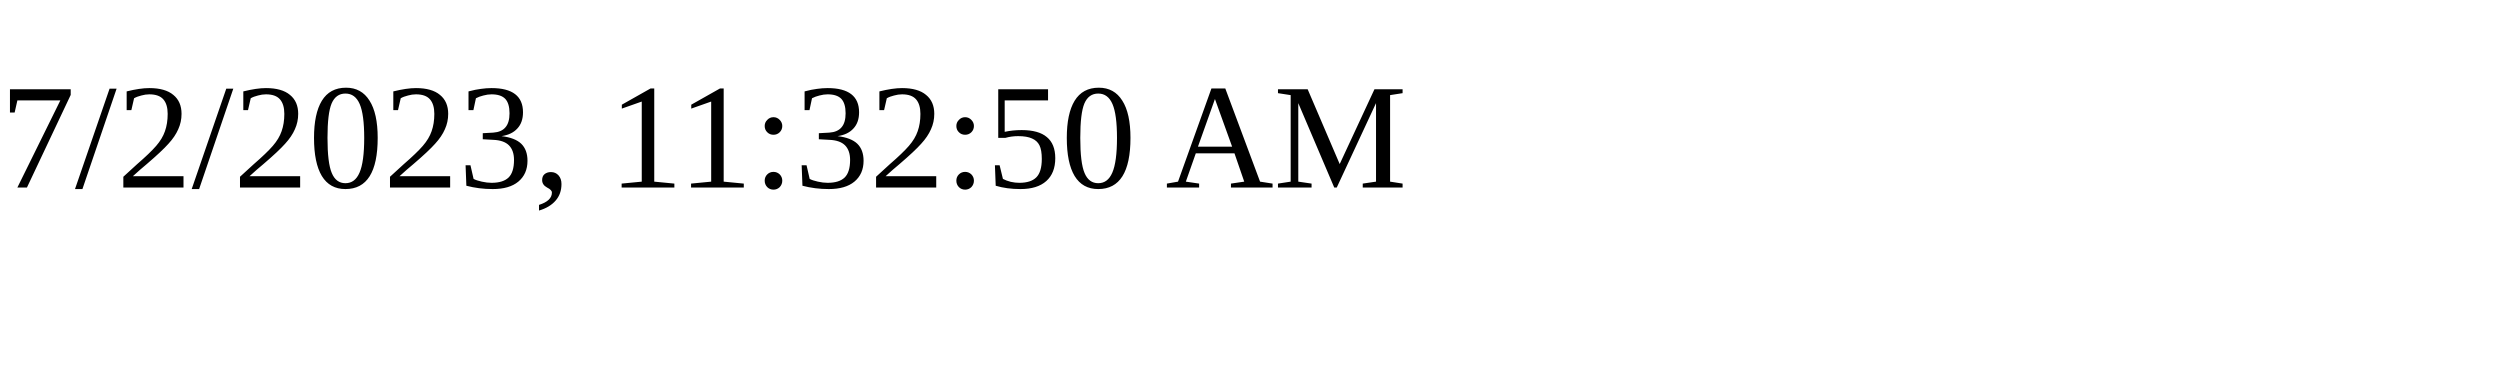
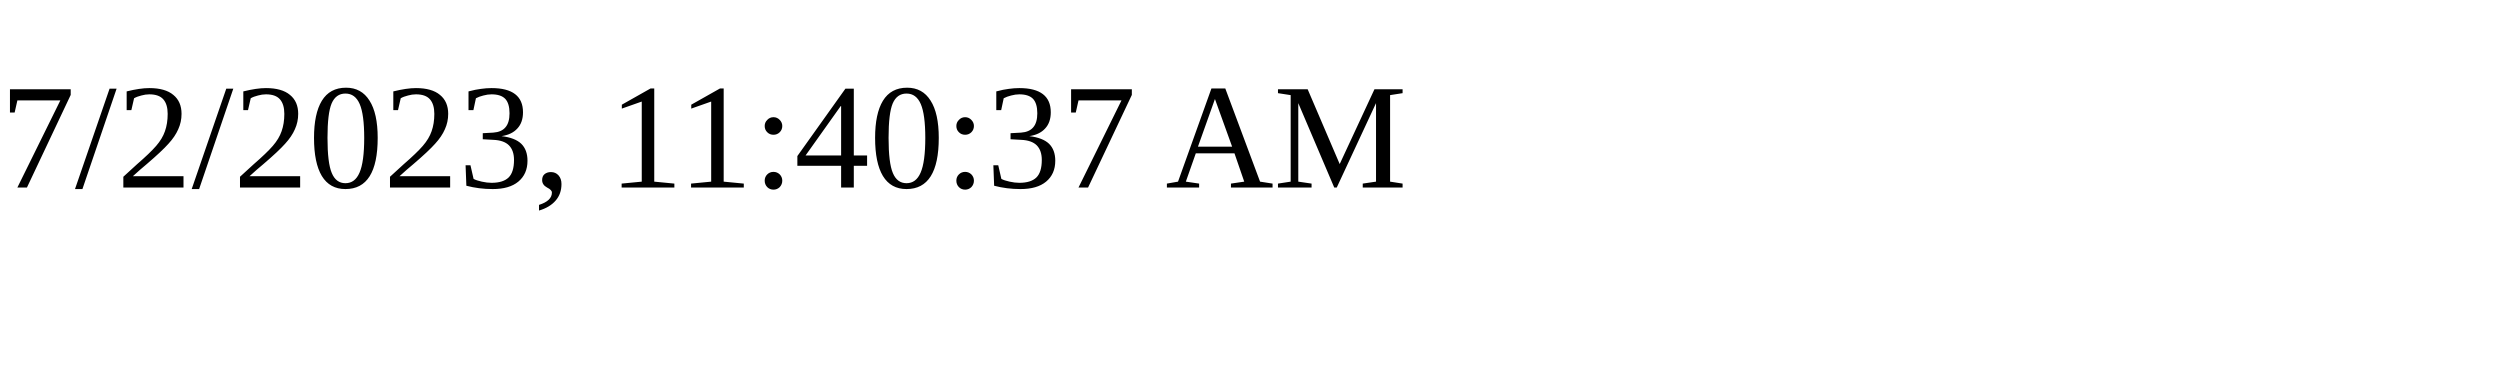
<svg xmlns="http://www.w3.org/2000/svg" height="30" width="200">
-   <text x="0" y="15">7/2/2023, 11:32:50 AM</text>
+   <text x="0" y="15">7/2/2023, 11:40:37 AM</text>
</svg>
